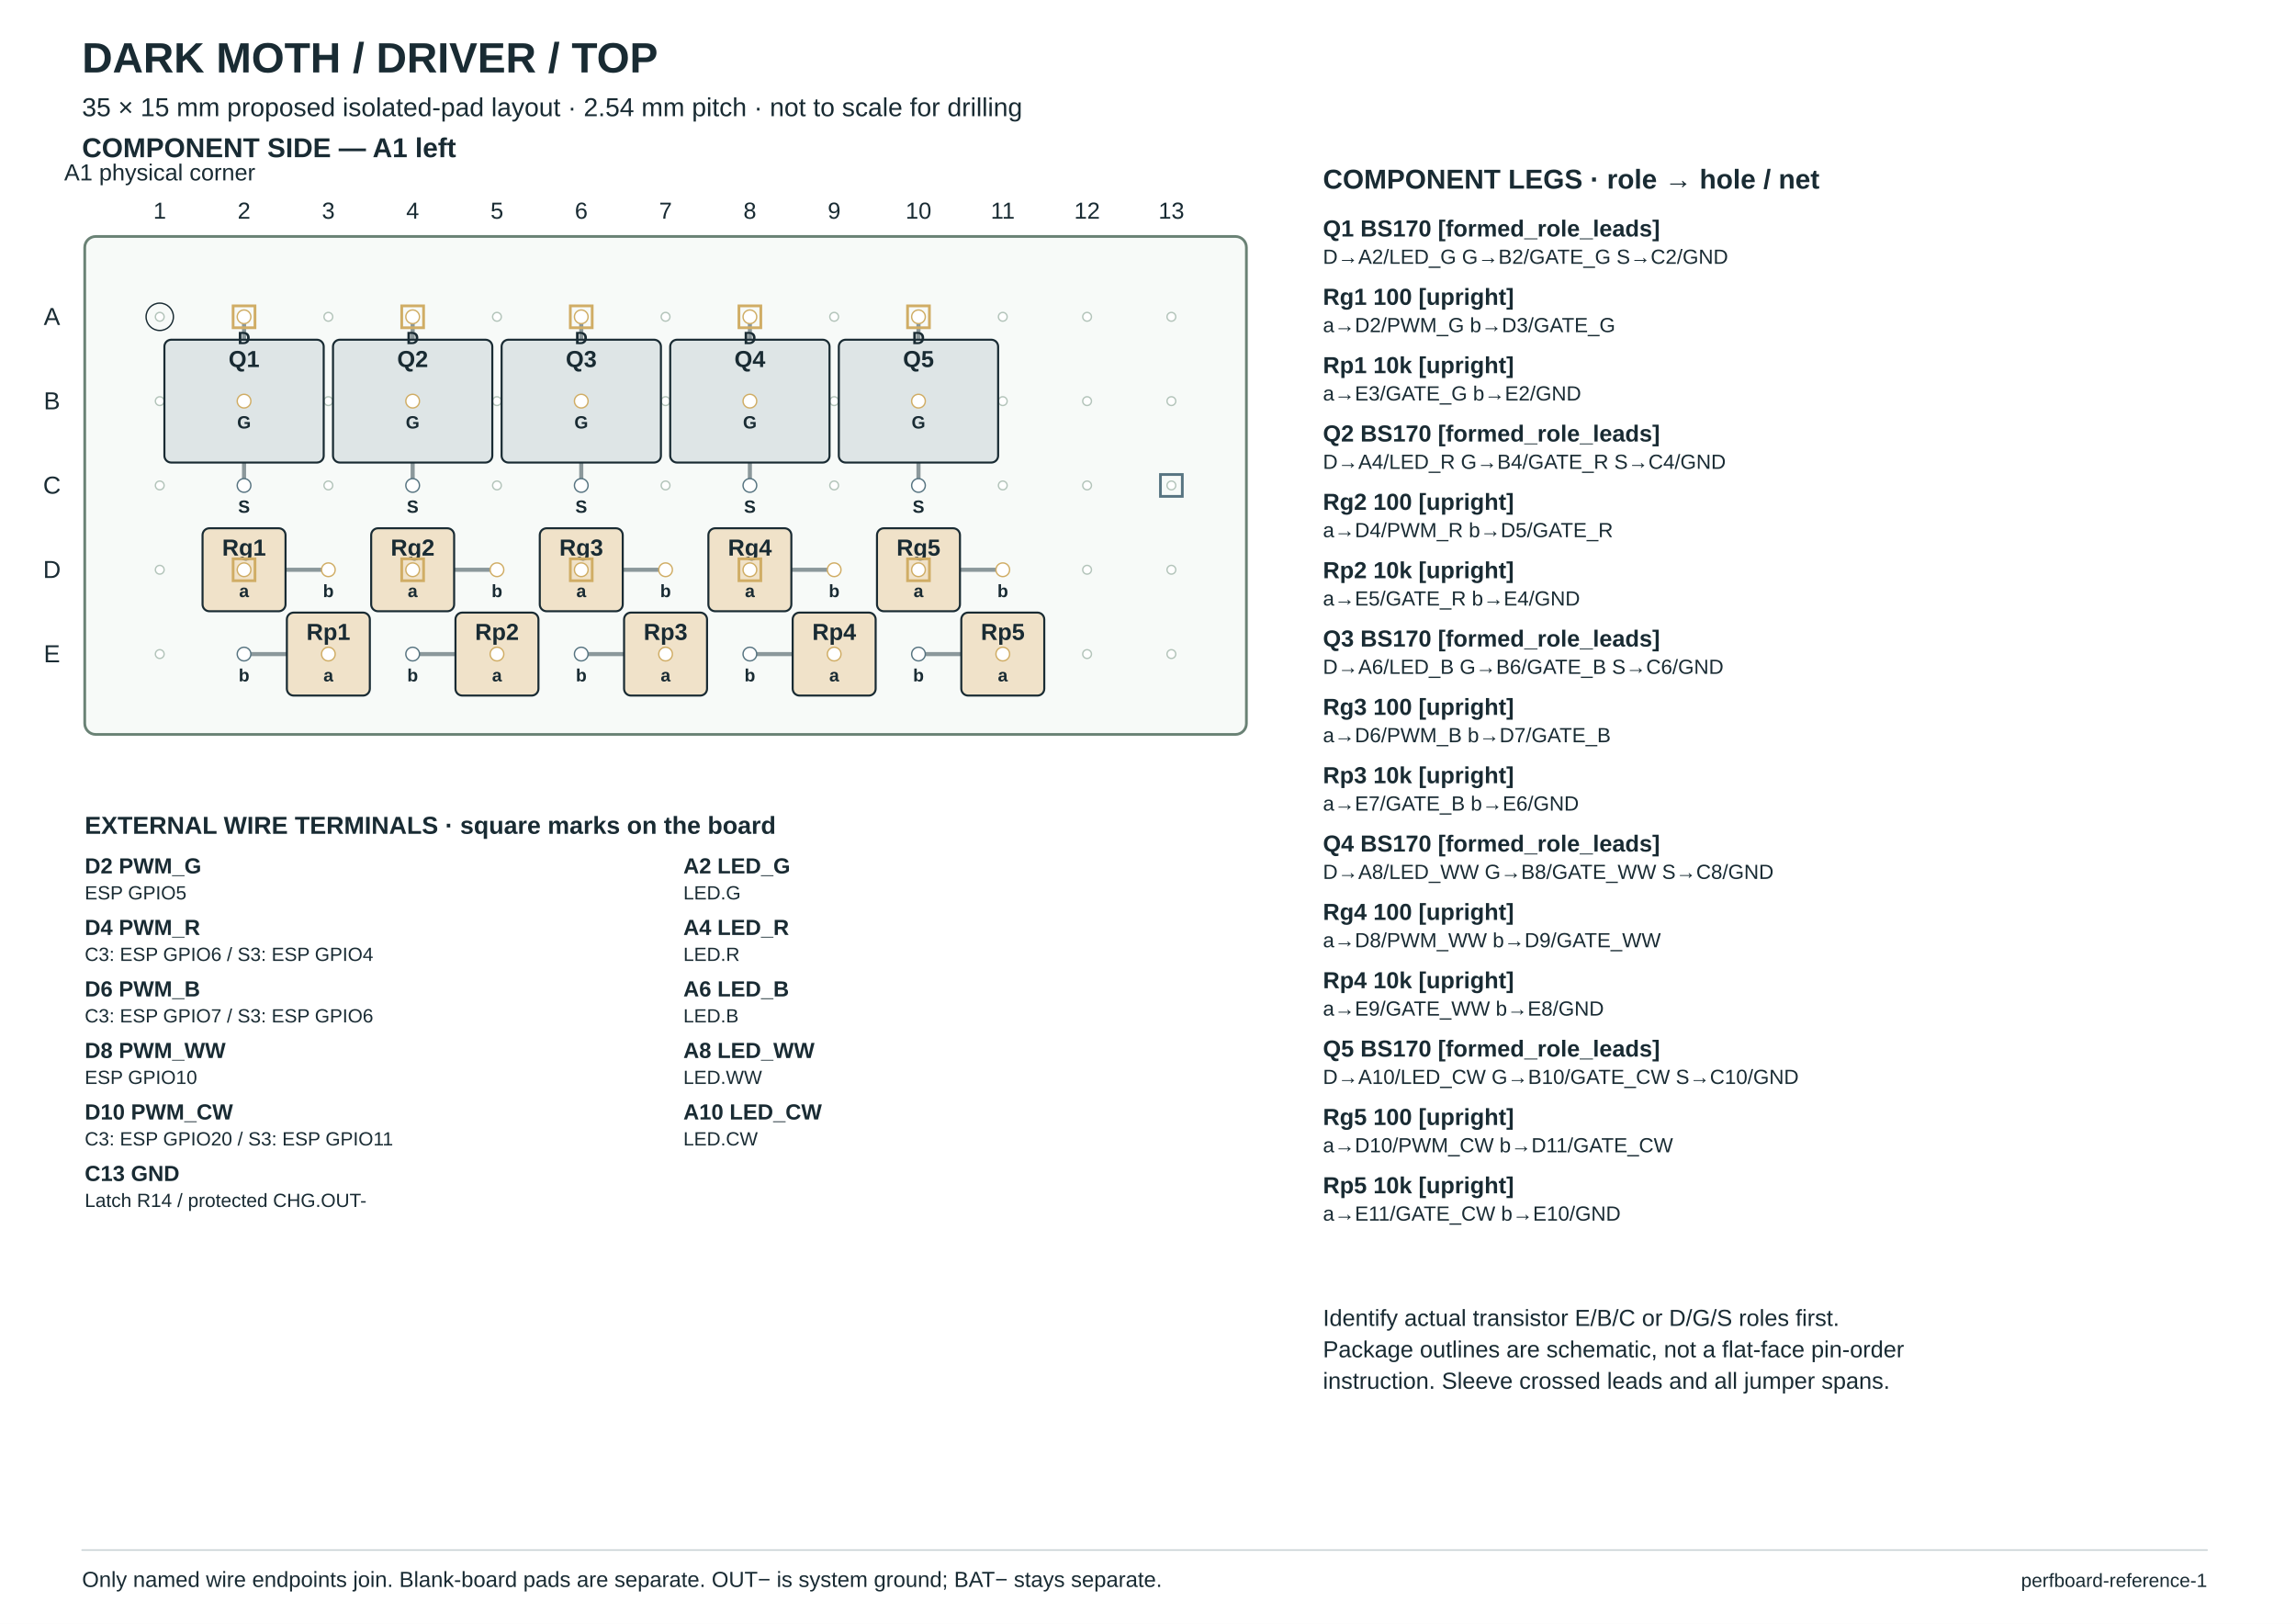
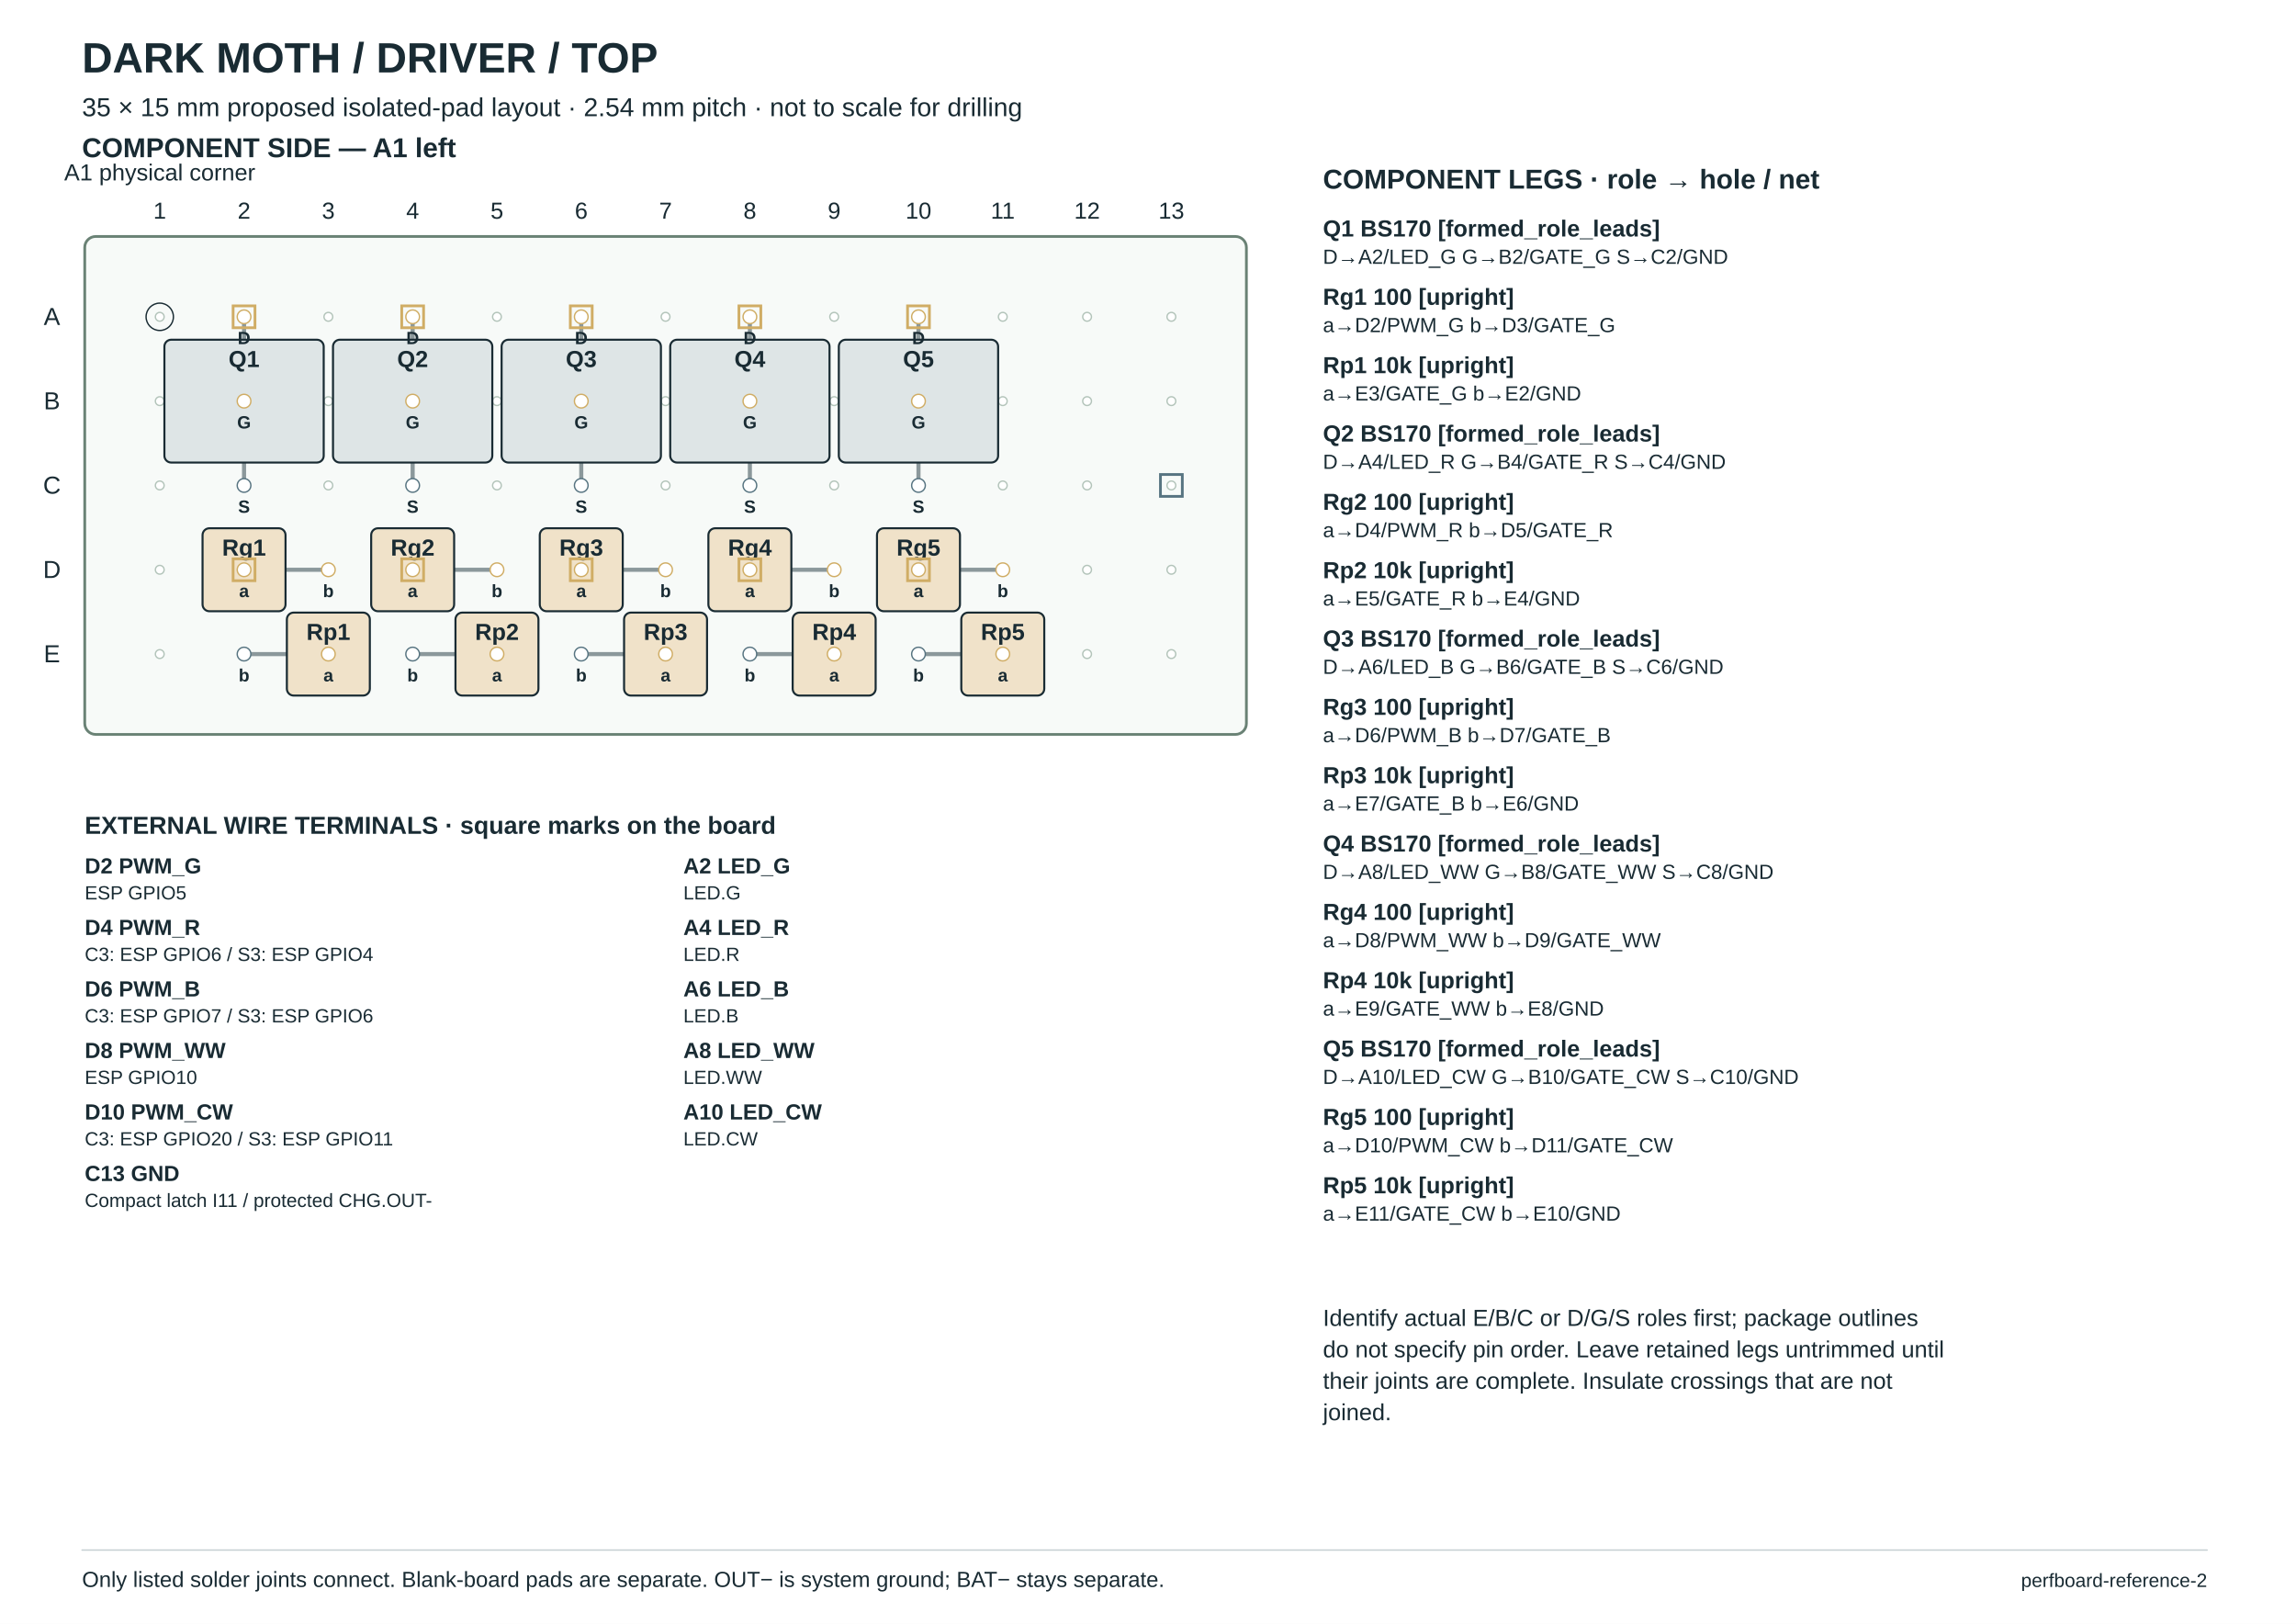
<svg xmlns="http://www.w3.org/2000/svg" width="420mm" height="297mm" viewBox="0 0 1680 1188">
  <style>text{font-family:Arial,Helvetica,sans-serif;fill:#192b33}.mono{font-family:Courier New,monospace}</style>
  <rect width="1680" height="1188" fill="white" />
  <text x="60.00" y="53.00" font-size="31" font-weight="bold">DARK MOTH / DRIVER / TOP</text>
  <text x="60.00" y="85.00" font-size="19">35 × 15 mm proposed isolated-pad layout · 2.54 mm pitch · not to scale for drilling</text>
  <text x="60.00" y="115.00" font-size="20" font-weight="bold">COMPONENT SIDE — A1 left</text>
  <rect x="62" y="173" width="850.00" height="364.29" rx="8" fill="#f7faf8" stroke="#6a8275" stroke-width="2" />
  <text x="116.89" y="160.00" font-size="17" text-anchor="middle">1</text>
  <text x="178.57" y="160.00" font-size="17" text-anchor="middle">2</text>
  <text x="240.26" y="160.00" font-size="17" text-anchor="middle">3</text>
  <text x="301.94" y="160.00" font-size="17" text-anchor="middle">4</text>
  <text x="363.63" y="160.00" font-size="17" text-anchor="middle">5</text>
  <text x="425.31" y="160.00" font-size="17" text-anchor="middle">6</text>
  <text x="487.00" y="160.00" font-size="17" text-anchor="middle">7</text>
  <text x="548.69" y="160.00" font-size="17" text-anchor="middle">8</text>
  <text x="610.37" y="160.00" font-size="17" text-anchor="middle">9</text>
  <text x="672.06" y="160.00" font-size="17" text-anchor="middle">10</text>
  <text x="733.74" y="160.00" font-size="17" text-anchor="middle">11</text>
  <text x="795.43" y="160.00" font-size="17" text-anchor="middle">12</text>
  <text x="857.11" y="160.00" font-size="17" text-anchor="middle">13</text>
  <text x="38.00" y="237.77" font-size="18" text-anchor="middle">A</text>
  <circle cx="116.89" cy="231.77" r="3.2" fill="white" stroke="#b3c4ba" data-hole="A1" />
  <circle cx="178.57" cy="231.77" r="3.2" fill="white" stroke="#b3c4ba" data-hole="A2" />
  <circle cx="240.26" cy="231.77" r="3.2" fill="white" stroke="#b3c4ba" data-hole="A3" />
  <circle cx="301.94" cy="231.77" r="3.2" fill="white" stroke="#b3c4ba" data-hole="A4" />
  <circle cx="363.63" cy="231.77" r="3.2" fill="white" stroke="#b3c4ba" data-hole="A5" />
  <circle cx="425.31" cy="231.77" r="3.2" fill="white" stroke="#b3c4ba" data-hole="A6" />
  <circle cx="487.00" cy="231.77" r="3.2" fill="white" stroke="#b3c4ba" data-hole="A7" />
  <circle cx="548.69" cy="231.77" r="3.2" fill="white" stroke="#b3c4ba" data-hole="A8" />
  <circle cx="610.37" cy="231.77" r="3.2" fill="white" stroke="#b3c4ba" data-hole="A9" />
  <circle cx="672.06" cy="231.77" r="3.2" fill="white" stroke="#b3c4ba" data-hole="A10" />
  <circle cx="733.74" cy="231.77" r="3.2" fill="white" stroke="#b3c4ba" data-hole="A11" />
  <circle cx="795.43" cy="231.77" r="3.2" fill="white" stroke="#b3c4ba" data-hole="A12" />
  <circle cx="857.11" cy="231.77" r="3.2" fill="white" stroke="#b3c4ba" data-hole="A13" />
  <text x="38.00" y="299.46" font-size="18" text-anchor="middle">B</text>
  <circle cx="116.89" cy="293.46" r="3.2" fill="white" stroke="#b3c4ba" data-hole="B1" />
  <circle cx="178.57" cy="293.46" r="3.2" fill="white" stroke="#b3c4ba" data-hole="B2" />
  <circle cx="240.26" cy="293.46" r="3.2" fill="white" stroke="#b3c4ba" data-hole="B3" />
  <circle cx="301.94" cy="293.46" r="3.2" fill="white" stroke="#b3c4ba" data-hole="B4" />
  <circle cx="363.63" cy="293.46" r="3.2" fill="white" stroke="#b3c4ba" data-hole="B5" />
  <circle cx="425.31" cy="293.46" r="3.2" fill="white" stroke="#b3c4ba" data-hole="B6" />
  <circle cx="487.00" cy="293.46" r="3.2" fill="white" stroke="#b3c4ba" data-hole="B7" />
  <circle cx="548.69" cy="293.46" r="3.2" fill="white" stroke="#b3c4ba" data-hole="B8" />
  <circle cx="610.37" cy="293.46" r="3.2" fill="white" stroke="#b3c4ba" data-hole="B9" />
  <circle cx="672.06" cy="293.46" r="3.2" fill="white" stroke="#b3c4ba" data-hole="B10" />
  <circle cx="733.74" cy="293.46" r="3.2" fill="white" stroke="#b3c4ba" data-hole="B11" />
  <circle cx="795.43" cy="293.46" r="3.2" fill="white" stroke="#b3c4ba" data-hole="B12" />
  <circle cx="857.11" cy="293.46" r="3.2" fill="white" stroke="#b3c4ba" data-hole="B13" />
  <text x="38.00" y="361.14" font-size="18" text-anchor="middle">C</text>
  <circle cx="116.89" cy="355.14" r="3.2" fill="white" stroke="#b3c4ba" data-hole="C1" />
  <circle cx="178.57" cy="355.14" r="3.2" fill="white" stroke="#b3c4ba" data-hole="C2" />
  <circle cx="240.26" cy="355.14" r="3.2" fill="white" stroke="#b3c4ba" data-hole="C3" />
  <circle cx="301.94" cy="355.14" r="3.2" fill="white" stroke="#b3c4ba" data-hole="C4" />
  <circle cx="363.63" cy="355.14" r="3.2" fill="white" stroke="#b3c4ba" data-hole="C5" />
  <circle cx="425.31" cy="355.14" r="3.2" fill="white" stroke="#b3c4ba" data-hole="C6" />
  <circle cx="487.00" cy="355.14" r="3.2" fill="white" stroke="#b3c4ba" data-hole="C7" />
  <circle cx="548.69" cy="355.14" r="3.2" fill="white" stroke="#b3c4ba" data-hole="C8" />
  <circle cx="610.37" cy="355.14" r="3.2" fill="white" stroke="#b3c4ba" data-hole="C9" />
  <circle cx="672.06" cy="355.14" r="3.2" fill="white" stroke="#b3c4ba" data-hole="C10" />
  <circle cx="733.74" cy="355.14" r="3.2" fill="white" stroke="#b3c4ba" data-hole="C11" />
  <circle cx="795.43" cy="355.14" r="3.2" fill="white" stroke="#b3c4ba" data-hole="C12" />
  <circle cx="857.11" cy="355.14" r="3.2" fill="white" stroke="#b3c4ba" data-hole="C13" />
  <text x="38.00" y="422.83" font-size="18" text-anchor="middle">D</text>
  <circle cx="116.89" cy="416.83" r="3.2" fill="white" stroke="#b3c4ba" data-hole="D1" />
  <circle cx="178.57" cy="416.83" r="3.2" fill="white" stroke="#b3c4ba" data-hole="D2" />
  <circle cx="240.26" cy="416.83" r="3.2" fill="white" stroke="#b3c4ba" data-hole="D3" />
  <circle cx="301.94" cy="416.83" r="3.2" fill="white" stroke="#b3c4ba" data-hole="D4" />
  <circle cx="363.63" cy="416.83" r="3.2" fill="white" stroke="#b3c4ba" data-hole="D5" />
  <circle cx="425.31" cy="416.83" r="3.2" fill="white" stroke="#b3c4ba" data-hole="D6" />
  <circle cx="487.00" cy="416.83" r="3.2" fill="white" stroke="#b3c4ba" data-hole="D7" />
  <circle cx="548.69" cy="416.83" r="3.2" fill="white" stroke="#b3c4ba" data-hole="D8" />
  <circle cx="610.37" cy="416.83" r="3.2" fill="white" stroke="#b3c4ba" data-hole="D9" />
  <circle cx="672.06" cy="416.83" r="3.2" fill="white" stroke="#b3c4ba" data-hole="D10" />
  <circle cx="733.74" cy="416.83" r="3.2" fill="white" stroke="#b3c4ba" data-hole="D11" />
  <circle cx="795.43" cy="416.83" r="3.2" fill="white" stroke="#b3c4ba" data-hole="D12" />
  <circle cx="857.11" cy="416.83" r="3.2" fill="white" stroke="#b3c4ba" data-hole="D13" />
  <text x="38.00" y="484.51" font-size="18" text-anchor="middle">E</text>
  <circle cx="116.89" cy="478.51" r="3.2" fill="white" stroke="#b3c4ba" data-hole="E1" />
  <circle cx="178.57" cy="478.51" r="3.2" fill="white" stroke="#b3c4ba" data-hole="E2" />
  <circle cx="240.26" cy="478.51" r="3.2" fill="white" stroke="#b3c4ba" data-hole="E3" />
  <circle cx="301.94" cy="478.51" r="3.2" fill="white" stroke="#b3c4ba" data-hole="E4" />
  <circle cx="363.63" cy="478.51" r="3.2" fill="white" stroke="#b3c4ba" data-hole="E5" />
  <circle cx="425.31" cy="478.51" r="3.2" fill="white" stroke="#b3c4ba" data-hole="E6" />
  <circle cx="487.00" cy="478.51" r="3.2" fill="white" stroke="#b3c4ba" data-hole="E7" />
  <circle cx="548.69" cy="478.51" r="3.2" fill="white" stroke="#b3c4ba" data-hole="E8" />
  <circle cx="610.37" cy="478.51" r="3.2" fill="white" stroke="#b3c4ba" data-hole="E9" />
  <circle cx="672.06" cy="478.51" r="3.2" fill="white" stroke="#b3c4ba" data-hole="E10" />
  <circle cx="733.74" cy="478.51" r="3.2" fill="white" stroke="#b3c4ba" data-hole="E11" />
  <circle cx="795.43" cy="478.51" r="3.2" fill="white" stroke="#b3c4ba" data-hole="E12" />
  <circle cx="857.11" cy="478.51" r="3.2" fill="white" stroke="#b3c4ba" data-hole="E13" />
  <circle cx="116.89" cy="231.77" r="10" fill="none" stroke="#192b33" />
  <text x="116.89" y="132.00" font-size="17" text-anchor="middle">A1 physical corner</text>
  <path d="M178.57,231.77 L178.57,231.77 L178.57,266.74" fill="none" stroke="#8b989b" stroke-width="3" stroke-linecap="round" stroke-linejoin="round" />
  <path d="M178.57,293.46 L178.57,293.46 L178.57,293.46" fill="none" stroke="#8b989b" stroke-width="3" stroke-linecap="round" stroke-linejoin="round" />
  <path d="M178.57,355.14 L178.57,355.14 L178.57,320.17" fill="none" stroke="#8b989b" stroke-width="3" stroke-linecap="round" stroke-linejoin="round" />
  <rect x="120.29" y="248.53" width="116.57" height="89.86" rx="5" fill="#dee5e6" stroke="#192b33" stroke-width="1.5" />
  <text x="178.57" y="268.53" font-size="17" text-anchor="middle" font-weight="bold">Q1</text>
  <circle cx="178.57" cy="231.77" r="5" fill="white" stroke="#d0ad65" />
  <text x="178.57" y="251.77" font-size="13" text-anchor="middle" font-weight="bold">D</text>
  <circle cx="178.57" cy="293.46" r="5" fill="white" stroke="#d0ad65" />
  <text x="178.57" y="313.46" font-size="13" text-anchor="middle" font-weight="bold">G</text>
  <circle cx="178.57" cy="355.14" r="5" fill="white" stroke="#577481" />
  <text x="178.57" y="375.14" font-size="13" text-anchor="middle" font-weight="bold">S</text>
  <path d="M178.57,416.83 L178.57,416.83" fill="none" stroke="#8b989b" stroke-width="3" stroke-linecap="round" stroke-linejoin="round" />
  <path d="M240.26,416.83 L240.26,416.83 L178.57,416.83 L178.57,416.83" fill="none" stroke="#8b989b" stroke-width="3" stroke-linecap="round" stroke-linejoin="round" />
  <rect x="148.21" y="386.47" width="60.71" height="60.71" rx="5" fill="#f0e2c9" stroke="#192b33" stroke-width="1.5" />
  <text x="178.57" y="406.47" font-size="17" text-anchor="middle" font-weight="bold">Rg1</text>
  <circle cx="178.57" cy="416.83" r="5" fill="white" stroke="#d0ad65" />
  <text x="178.57" y="436.83" font-size="13" text-anchor="middle" font-weight="bold">a</text>
  <circle cx="240.26" cy="416.83" r="5" fill="white" stroke="#d0ad65" />
  <text x="240.26" y="436.83" font-size="13" text-anchor="middle" font-weight="bold">b</text>
  <path d="M240.26,478.51 L240.26,478.51" fill="none" stroke="#8b989b" stroke-width="3" stroke-linecap="round" stroke-linejoin="round" />
  <path d="M178.57,478.51 L178.57,478.51 L240.26,478.51 L240.26,478.51" fill="none" stroke="#8b989b" stroke-width="3" stroke-linecap="round" stroke-linejoin="round" />
  <rect x="209.90" y="448.16" width="60.71" height="60.71" rx="5" fill="#f0e2c9" stroke="#192b33" stroke-width="1.5" />
  <text x="240.26" y="468.16" font-size="17" text-anchor="middle" font-weight="bold">Rp1</text>
  <circle cx="240.26" cy="478.51" r="5" fill="white" stroke="#d0ad65" />
  <text x="240.26" y="498.51" font-size="13" text-anchor="middle" font-weight="bold">a</text>
  <circle cx="178.57" cy="478.51" r="5" fill="white" stroke="#577481" />
  <text x="178.57" y="498.51" font-size="13" text-anchor="middle" font-weight="bold">b</text>
  <path d="M301.94,231.77 L301.94,231.77 L301.94,266.74" fill="none" stroke="#8b989b" stroke-width="3" stroke-linecap="round" stroke-linejoin="round" />
  <path d="M301.94,293.46 L301.94,293.46 L301.94,293.46" fill="none" stroke="#8b989b" stroke-width="3" stroke-linecap="round" stroke-linejoin="round" />
  <path d="M301.94,355.14 L301.94,355.14 L301.94,320.17" fill="none" stroke="#8b989b" stroke-width="3" stroke-linecap="round" stroke-linejoin="round" />
  <rect x="243.66" y="248.53" width="116.57" height="89.86" rx="5" fill="#dee5e6" stroke="#192b33" stroke-width="1.5" />
  <text x="301.94" y="268.53" font-size="17" text-anchor="middle" font-weight="bold">Q2</text>
  <circle cx="301.94" cy="231.77" r="5" fill="white" stroke="#d0ad65" />
  <text x="301.94" y="251.77" font-size="13" text-anchor="middle" font-weight="bold">D</text>
  <circle cx="301.94" cy="293.46" r="5" fill="white" stroke="#d0ad65" />
  <text x="301.94" y="313.46" font-size="13" text-anchor="middle" font-weight="bold">G</text>
  <circle cx="301.94" cy="355.14" r="5" fill="white" stroke="#577481" />
  <text x="301.94" y="375.14" font-size="13" text-anchor="middle" font-weight="bold">S</text>
  <path d="M301.94,416.83 L301.94,416.83" fill="none" stroke="#8b989b" stroke-width="3" stroke-linecap="round" stroke-linejoin="round" />
  <path d="M363.63,416.83 L363.63,416.83 L301.94,416.83 L301.94,416.83" fill="none" stroke="#8b989b" stroke-width="3" stroke-linecap="round" stroke-linejoin="round" />
  <rect x="271.59" y="386.47" width="60.71" height="60.71" rx="5" fill="#f0e2c9" stroke="#192b33" stroke-width="1.5" />
  <text x="301.94" y="406.47" font-size="17" text-anchor="middle" font-weight="bold">Rg2</text>
  <circle cx="301.94" cy="416.83" r="5" fill="white" stroke="#d0ad65" />
  <text x="301.94" y="436.83" font-size="13" text-anchor="middle" font-weight="bold">a</text>
  <circle cx="363.63" cy="416.83" r="5" fill="white" stroke="#d0ad65" />
  <text x="363.63" y="436.83" font-size="13" text-anchor="middle" font-weight="bold">b</text>
  <path d="M363.63,478.51 L363.63,478.51" fill="none" stroke="#8b989b" stroke-width="3" stroke-linecap="round" stroke-linejoin="round" />
  <path d="M301.94,478.51 L301.94,478.51 L363.63,478.51 L363.63,478.51" fill="none" stroke="#8b989b" stroke-width="3" stroke-linecap="round" stroke-linejoin="round" />
  <rect x="333.27" y="448.16" width="60.71" height="60.71" rx="5" fill="#f0e2c9" stroke="#192b33" stroke-width="1.5" />
  <text x="363.63" y="468.16" font-size="17" text-anchor="middle" font-weight="bold">Rp2</text>
  <circle cx="363.63" cy="478.51" r="5" fill="white" stroke="#d0ad65" />
  <text x="363.63" y="498.51" font-size="13" text-anchor="middle" font-weight="bold">a</text>
  <circle cx="301.94" cy="478.51" r="5" fill="white" stroke="#577481" />
  <text x="301.94" y="498.51" font-size="13" text-anchor="middle" font-weight="bold">b</text>
  <path d="M425.31,231.77 L425.31,231.77 L425.31,266.74" fill="none" stroke="#8b989b" stroke-width="3" stroke-linecap="round" stroke-linejoin="round" />
  <path d="M425.31,293.46 L425.31,293.46 L425.31,293.46" fill="none" stroke="#8b989b" stroke-width="3" stroke-linecap="round" stroke-linejoin="round" />
  <path d="M425.31,355.14 L425.31,355.14 L425.31,320.17" fill="none" stroke="#8b989b" stroke-width="3" stroke-linecap="round" stroke-linejoin="round" />
  <rect x="367.03" y="248.53" width="116.57" height="89.86" rx="5" fill="#dee5e6" stroke="#192b33" stroke-width="1.5" />
  <text x="425.31" y="268.53" font-size="17" text-anchor="middle" font-weight="bold">Q3</text>
  <circle cx="425.31" cy="231.77" r="5" fill="white" stroke="#d0ad65" />
  <text x="425.31" y="251.77" font-size="13" text-anchor="middle" font-weight="bold">D</text>
  <circle cx="425.31" cy="293.46" r="5" fill="white" stroke="#d0ad65" />
  <text x="425.31" y="313.46" font-size="13" text-anchor="middle" font-weight="bold">G</text>
  <circle cx="425.31" cy="355.14" r="5" fill="white" stroke="#577481" />
  <text x="425.31" y="375.14" font-size="13" text-anchor="middle" font-weight="bold">S</text>
  <path d="M425.31,416.83 L425.31,416.83" fill="none" stroke="#8b989b" stroke-width="3" stroke-linecap="round" stroke-linejoin="round" />
  <path d="M487.00,416.83 L487.00,416.83 L425.31,416.83 L425.31,416.83" fill="none" stroke="#8b989b" stroke-width="3" stroke-linecap="round" stroke-linejoin="round" />
  <rect x="394.96" y="386.47" width="60.71" height="60.71" rx="5" fill="#f0e2c9" stroke="#192b33" stroke-width="1.5" />
  <text x="425.31" y="406.47" font-size="17" text-anchor="middle" font-weight="bold">Rg3</text>
  <circle cx="425.31" cy="416.83" r="5" fill="white" stroke="#d0ad65" />
  <text x="425.31" y="436.83" font-size="13" text-anchor="middle" font-weight="bold">a</text>
  <circle cx="487.00" cy="416.83" r="5" fill="white" stroke="#d0ad65" />
  <text x="487.00" y="436.83" font-size="13" text-anchor="middle" font-weight="bold">b</text>
  <path d="M487.00,478.51 L487.00,478.51" fill="none" stroke="#8b989b" stroke-width="3" stroke-linecap="round" stroke-linejoin="round" />
  <path d="M425.31,478.51 L425.31,478.51 L487.00,478.51 L487.00,478.51" fill="none" stroke="#8b989b" stroke-width="3" stroke-linecap="round" stroke-linejoin="round" />
  <rect x="456.64" y="448.16" width="60.71" height="60.71" rx="5" fill="#f0e2c9" stroke="#192b33" stroke-width="1.5" />
  <text x="487.00" y="468.16" font-size="17" text-anchor="middle" font-weight="bold">Rp3</text>
  <circle cx="487.00" cy="478.51" r="5" fill="white" stroke="#d0ad65" />
  <text x="487.00" y="498.51" font-size="13" text-anchor="middle" font-weight="bold">a</text>
  <circle cx="425.31" cy="478.51" r="5" fill="white" stroke="#577481" />
  <text x="425.31" y="498.51" font-size="13" text-anchor="middle" font-weight="bold">b</text>
  <path d="M548.69,231.77 L548.69,231.77 L548.69,266.74" fill="none" stroke="#8b989b" stroke-width="3" stroke-linecap="round" stroke-linejoin="round" />
  <path d="M548.69,293.46 L548.69,293.46 L548.69,293.46" fill="none" stroke="#8b989b" stroke-width="3" stroke-linecap="round" stroke-linejoin="round" />
  <path d="M548.69,355.14 L548.69,355.14 L548.69,320.17" fill="none" stroke="#8b989b" stroke-width="3" stroke-linecap="round" stroke-linejoin="round" />
  <rect x="490.40" y="248.53" width="116.57" height="89.86" rx="5" fill="#dee5e6" stroke="#192b33" stroke-width="1.5" />
  <text x="548.69" y="268.53" font-size="17" text-anchor="middle" font-weight="bold">Q4</text>
  <circle cx="548.69" cy="231.77" r="5" fill="white" stroke="#d0ad65" />
  <text x="548.69" y="251.77" font-size="13" text-anchor="middle" font-weight="bold">D</text>
  <circle cx="548.69" cy="293.46" r="5" fill="white" stroke="#d0ad65" />
  <text x="548.69" y="313.46" font-size="13" text-anchor="middle" font-weight="bold">G</text>
  <circle cx="548.69" cy="355.14" r="5" fill="white" stroke="#577481" />
  <text x="548.69" y="375.14" font-size="13" text-anchor="middle" font-weight="bold">S</text>
  <path d="M548.69,416.83 L548.69,416.83" fill="none" stroke="#8b989b" stroke-width="3" stroke-linecap="round" stroke-linejoin="round" />
  <path d="M610.37,416.83 L610.37,416.83 L548.69,416.83 L548.69,416.83" fill="none" stroke="#8b989b" stroke-width="3" stroke-linecap="round" stroke-linejoin="round" />
  <rect x="518.33" y="386.47" width="60.71" height="60.71" rx="5" fill="#f0e2c9" stroke="#192b33" stroke-width="1.5" />
  <text x="548.69" y="406.47" font-size="17" text-anchor="middle" font-weight="bold">Rg4</text>
  <circle cx="548.69" cy="416.83" r="5" fill="white" stroke="#d0ad65" />
  <text x="548.69" y="436.83" font-size="13" text-anchor="middle" font-weight="bold">a</text>
  <circle cx="610.37" cy="416.83" r="5" fill="white" stroke="#d0ad65" />
  <text x="610.37" y="436.83" font-size="13" text-anchor="middle" font-weight="bold">b</text>
  <path d="M610.37,478.51 L610.37,478.51" fill="none" stroke="#8b989b" stroke-width="3" stroke-linecap="round" stroke-linejoin="round" />
  <path d="M548.69,478.51 L548.69,478.51 L610.37,478.51 L610.37,478.51" fill="none" stroke="#8b989b" stroke-width="3" stroke-linecap="round" stroke-linejoin="round" />
  <rect x="580.01" y="448.16" width="60.71" height="60.71" rx="5" fill="#f0e2c9" stroke="#192b33" stroke-width="1.5" />
  <text x="610.37" y="468.16" font-size="17" text-anchor="middle" font-weight="bold">Rp4</text>
  <circle cx="610.37" cy="478.51" r="5" fill="white" stroke="#d0ad65" />
  <text x="610.37" y="498.51" font-size="13" text-anchor="middle" font-weight="bold">a</text>
  <circle cx="548.69" cy="478.51" r="5" fill="white" stroke="#577481" />
  <text x="548.69" y="498.51" font-size="13" text-anchor="middle" font-weight="bold">b</text>
  <path d="M672.06,231.77 L672.06,231.77 L672.06,266.74" fill="none" stroke="#8b989b" stroke-width="3" stroke-linecap="round" stroke-linejoin="round" />
  <path d="M672.06,293.46 L672.06,293.46 L672.06,293.46" fill="none" stroke="#8b989b" stroke-width="3" stroke-linecap="round" stroke-linejoin="round" />
  <path d="M672.06,355.14 L672.06,355.14 L672.06,320.17" fill="none" stroke="#8b989b" stroke-width="3" stroke-linecap="round" stroke-linejoin="round" />
  <rect x="613.77" y="248.53" width="116.57" height="89.86" rx="5" fill="#dee5e6" stroke="#192b33" stroke-width="1.5" />
  <text x="672.06" y="268.53" font-size="17" text-anchor="middle" font-weight="bold">Q5</text>
  <circle cx="672.06" cy="231.77" r="5" fill="white" stroke="#d0ad65" />
  <text x="672.06" y="251.77" font-size="13" text-anchor="middle" font-weight="bold">D</text>
  <circle cx="672.06" cy="293.46" r="5" fill="white" stroke="#d0ad65" />
  <text x="672.06" y="313.46" font-size="13" text-anchor="middle" font-weight="bold">G</text>
  <circle cx="672.06" cy="355.14" r="5" fill="white" stroke="#577481" />
  <text x="672.06" y="375.14" font-size="13" text-anchor="middle" font-weight="bold">S</text>
  <path d="M672.06,416.83 L672.06,416.83" fill="none" stroke="#8b989b" stroke-width="3" stroke-linecap="round" stroke-linejoin="round" />
  <path d="M733.74,416.83 L733.74,416.83 L672.06,416.83 L672.06,416.83" fill="none" stroke="#8b989b" stroke-width="3" stroke-linecap="round" stroke-linejoin="round" />
  <rect x="641.70" y="386.47" width="60.71" height="60.71" rx="5" fill="#f0e2c9" stroke="#192b33" stroke-width="1.5" />
  <text x="672.06" y="406.47" font-size="17" text-anchor="middle" font-weight="bold">Rg5</text>
  <circle cx="672.06" cy="416.83" r="5" fill="white" stroke="#d0ad65" />
  <text x="672.06" y="436.83" font-size="13" text-anchor="middle" font-weight="bold">a</text>
  <circle cx="733.74" cy="416.83" r="5" fill="white" stroke="#d0ad65" />
  <text x="733.74" y="436.83" font-size="13" text-anchor="middle" font-weight="bold">b</text>
  <path d="M733.74,478.51 L733.74,478.51" fill="none" stroke="#8b989b" stroke-width="3" stroke-linecap="round" stroke-linejoin="round" />
  <path d="M672.06,478.51 L672.06,478.51 L733.74,478.51 L733.74,478.51" fill="none" stroke="#8b989b" stroke-width="3" stroke-linecap="round" stroke-linejoin="round" />
  <rect x="703.39" y="448.16" width="60.71" height="60.71" rx="5" fill="#f0e2c9" stroke="#192b33" stroke-width="1.5" />
  <text x="733.74" y="468.16" font-size="17" text-anchor="middle" font-weight="bold">Rp5</text>
  <circle cx="733.74" cy="478.51" r="5" fill="white" stroke="#d0ad65" />
  <text x="733.74" y="498.51" font-size="13" text-anchor="middle" font-weight="bold">a</text>
  <circle cx="672.06" cy="478.51" r="5" fill="white" stroke="#577481" />
  <text x="672.06" y="498.51" font-size="13" text-anchor="middle" font-weight="bold">b</text>
  <text x="62.00" y="610.00" font-size="18" font-weight="bold">EXTERNAL WIRE TERMINALS · square marks on the board</text>
  <rect x="170.57" y="408.83" width="16" height="16" fill="none" stroke="#d0ad65" stroke-width="2" />
  <text x="62.00" y="639.00" font-size="16" font-weight="bold">D2  PWM_G</text>
  <text x="62.00" y="658.00" font-size="14">ESP GPIO5</text>
  <rect x="170.57" y="223.77" width="16" height="16" fill="none" stroke="#d0ad65" stroke-width="2" />
  <text x="500.00" y="639.00" font-size="16" font-weight="bold">A2  LED_G</text>
  <text x="500.00" y="658.00" font-size="14">LED.G</text>
  <rect x="293.94" y="408.83" width="16" height="16" fill="none" stroke="#d0ad65" stroke-width="2" />
  <text x="62.00" y="684.00" font-size="16" font-weight="bold">D4  PWM_R</text>
  <text x="62.00" y="703.00" font-size="14">C3: ESP GPIO6 / S3: ESP GPIO4</text>
  <rect x="293.94" y="223.77" width="16" height="16" fill="none" stroke="#d0ad65" stroke-width="2" />
  <text x="500.00" y="684.00" font-size="16" font-weight="bold">A4  LED_R</text>
  <text x="500.00" y="703.00" font-size="14">LED.R</text>
  <rect x="417.31" y="408.83" width="16" height="16" fill="none" stroke="#d0ad65" stroke-width="2" />
  <text x="62.00" y="729.00" font-size="16" font-weight="bold">D6  PWM_B</text>
  <text x="62.00" y="748.00" font-size="14">C3: ESP GPIO7 / S3: ESP GPIO6</text>
  <rect x="417.31" y="223.77" width="16" height="16" fill="none" stroke="#d0ad65" stroke-width="2" />
  <text x="500.00" y="729.00" font-size="16" font-weight="bold">A6  LED_B</text>
  <text x="500.00" y="748.00" font-size="14">LED.B</text>
  <rect x="540.69" y="408.83" width="16" height="16" fill="none" stroke="#d0ad65" stroke-width="2" />
  <text x="62.00" y="774.00" font-size="16" font-weight="bold">D8  PWM_WW</text>
  <text x="62.00" y="793.00" font-size="14">ESP GPIO10</text>
  <rect x="540.69" y="223.77" width="16" height="16" fill="none" stroke="#d0ad65" stroke-width="2" />
  <text x="500.00" y="774.00" font-size="16" font-weight="bold">A8  LED_WW</text>
  <text x="500.00" y="793.00" font-size="14">LED.WW</text>
  <rect x="664.06" y="408.83" width="16" height="16" fill="none" stroke="#d0ad65" stroke-width="2" />
  <text x="62.00" y="819.00" font-size="16" font-weight="bold">D10  PWM_CW</text>
  <text x="62.00" y="838.00" font-size="14">C3: ESP GPIO20 / S3: ESP GPIO11</text>
  <rect x="664.06" y="223.77" width="16" height="16" fill="none" stroke="#d0ad65" stroke-width="2" />
  <text x="500.00" y="819.00" font-size="16" font-weight="bold">A10  LED_CW</text>
  <text x="500.00" y="838.00" font-size="14">LED.CW</text>
  <rect x="849.11" y="347.14" width="16" height="16" fill="none" stroke="#577481" stroke-width="2" />
  <text x="62.00" y="864.00" font-size="16" font-weight="bold">C13  GND</text>
-   <text x="62.00" y="883.00" font-size="14">Latch R14 / protected CHG.OUT-</text>
+   <text x="62.00" y="883.00" font-size="14">Compact latch I11 / protected CHG.OUT-</text>
  <text x="968.00" y="138.00" font-size="20" font-weight="bold">COMPONENT LEGS · role → hole / net</text>
  <text x="968.00" y="173.00" font-size="17" font-weight="bold">Q1  BS170  [formed_role_leads]</text>
  <text x="968.00" y="193.00" font-size="15">D→A2/LED_G   G→B2/GATE_G   S→C2/GND</text>
  <text x="968.00" y="223.00" font-size="17" font-weight="bold">Rg1  100  [upright]</text>
  <text x="968.00" y="243.00" font-size="15">a→D2/PWM_G   b→D3/GATE_G</text>
  <text x="968.00" y="273.00" font-size="17" font-weight="bold">Rp1  10k  [upright]</text>
  <text x="968.00" y="293.00" font-size="15">a→E3/GATE_G   b→E2/GND</text>
  <text x="968.00" y="323.00" font-size="17" font-weight="bold">Q2  BS170  [formed_role_leads]</text>
  <text x="968.00" y="343.00" font-size="15">D→A4/LED_R   G→B4/GATE_R   S→C4/GND</text>
  <text x="968.00" y="373.00" font-size="17" font-weight="bold">Rg2  100  [upright]</text>
  <text x="968.00" y="393.00" font-size="15">a→D4/PWM_R   b→D5/GATE_R</text>
  <text x="968.00" y="423.00" font-size="17" font-weight="bold">Rp2  10k  [upright]</text>
  <text x="968.00" y="443.00" font-size="15">a→E5/GATE_R   b→E4/GND</text>
  <text x="968.00" y="473.00" font-size="17" font-weight="bold">Q3  BS170  [formed_role_leads]</text>
  <text x="968.00" y="493.00" font-size="15">D→A6/LED_B   G→B6/GATE_B   S→C6/GND</text>
  <text x="968.00" y="523.00" font-size="17" font-weight="bold">Rg3  100  [upright]</text>
  <text x="968.00" y="543.00" font-size="15">a→D6/PWM_B   b→D7/GATE_B</text>
  <text x="968.00" y="573.00" font-size="17" font-weight="bold">Rp3  10k  [upright]</text>
  <text x="968.00" y="593.00" font-size="15">a→E7/GATE_B   b→E6/GND</text>
  <text x="968.00" y="623.00" font-size="17" font-weight="bold">Q4  BS170  [formed_role_leads]</text>
  <text x="968.00" y="643.00" font-size="15">D→A8/LED_WW   G→B8/GATE_WW   S→C8/GND</text>
  <text x="968.00" y="673.00" font-size="17" font-weight="bold">Rg4  100  [upright]</text>
  <text x="968.00" y="693.00" font-size="15">a→D8/PWM_WW   b→D9/GATE_WW</text>
  <text x="968.00" y="723.00" font-size="17" font-weight="bold">Rp4  10k  [upright]</text>
  <text x="968.00" y="743.00" font-size="15">a→E9/GATE_WW   b→E8/GND</text>
  <text x="968.00" y="773.00" font-size="17" font-weight="bold">Q5  BS170  [formed_role_leads]</text>
  <text x="968.00" y="793.00" font-size="15">D→A10/LED_CW   G→B10/GATE_CW   S→C10/GND</text>
  <text x="968.00" y="823.00" font-size="17" font-weight="bold">Rg5  100  [upright]</text>
  <text x="968.00" y="843.00" font-size="15">a→D10/PWM_CW   b→D11/GATE_CW</text>
  <text x="968.00" y="873.00" font-size="17" font-weight="bold">Rp5  10k  [upright]</text>
  <text x="968.00" y="893.00" font-size="15">a→E11/GATE_CW   b→E10/GND</text>
-   <text x="968.00" y="970.00" font-size="17">Identify actual transistor E/B/C or D/G/S roles first.</text>
-   <text x="968.00" y="993.00" font-size="17">Package outlines are schematic, not a flat-face pin-order</text>
-   <text x="968.00" y="1016.00" font-size="17">instruction. Sleeve crossed leads and all jumper spans.</text>
+   <text x="968.00" y="970.00" font-size="17">Identify actual E/B/C or D/G/S roles first; package outlines</text>
+   <text x="968.00" y="993.00" font-size="17">do not specify pin order. Leave retained legs untrimmed until</text>
+   <text x="968.00" y="1016.00" font-size="17">their joints are complete. Insulate crossings that are not</text>
+   <text x="968.00" y="1039.00" font-size="17">joined.</text>
  <path d="M60.00,1134.00 L1615.00,1134.00" fill="none" stroke="#c5cfd2" stroke-width="1" stroke-linecap="round" stroke-linejoin="round" />
-   <text x="60.00" y="1161.00" font-size="16">Only named wire endpoints join. Blank-board pads are separate. OUT− is system ground; BAT− stays separate.</text>
-   <text x="1615.00" y="1161.00" font-size="14" text-anchor="end">perfboard-reference-1</text>
+   <text x="60.00" y="1161.00" font-size="16">Only listed solder joints connect. Blank-board pads are separate. OUT− is system ground; BAT− stays separate.</text>
+   <text x="1615.00" y="1161.00" font-size="14" text-anchor="end">perfboard-reference-2</text>
</svg>
